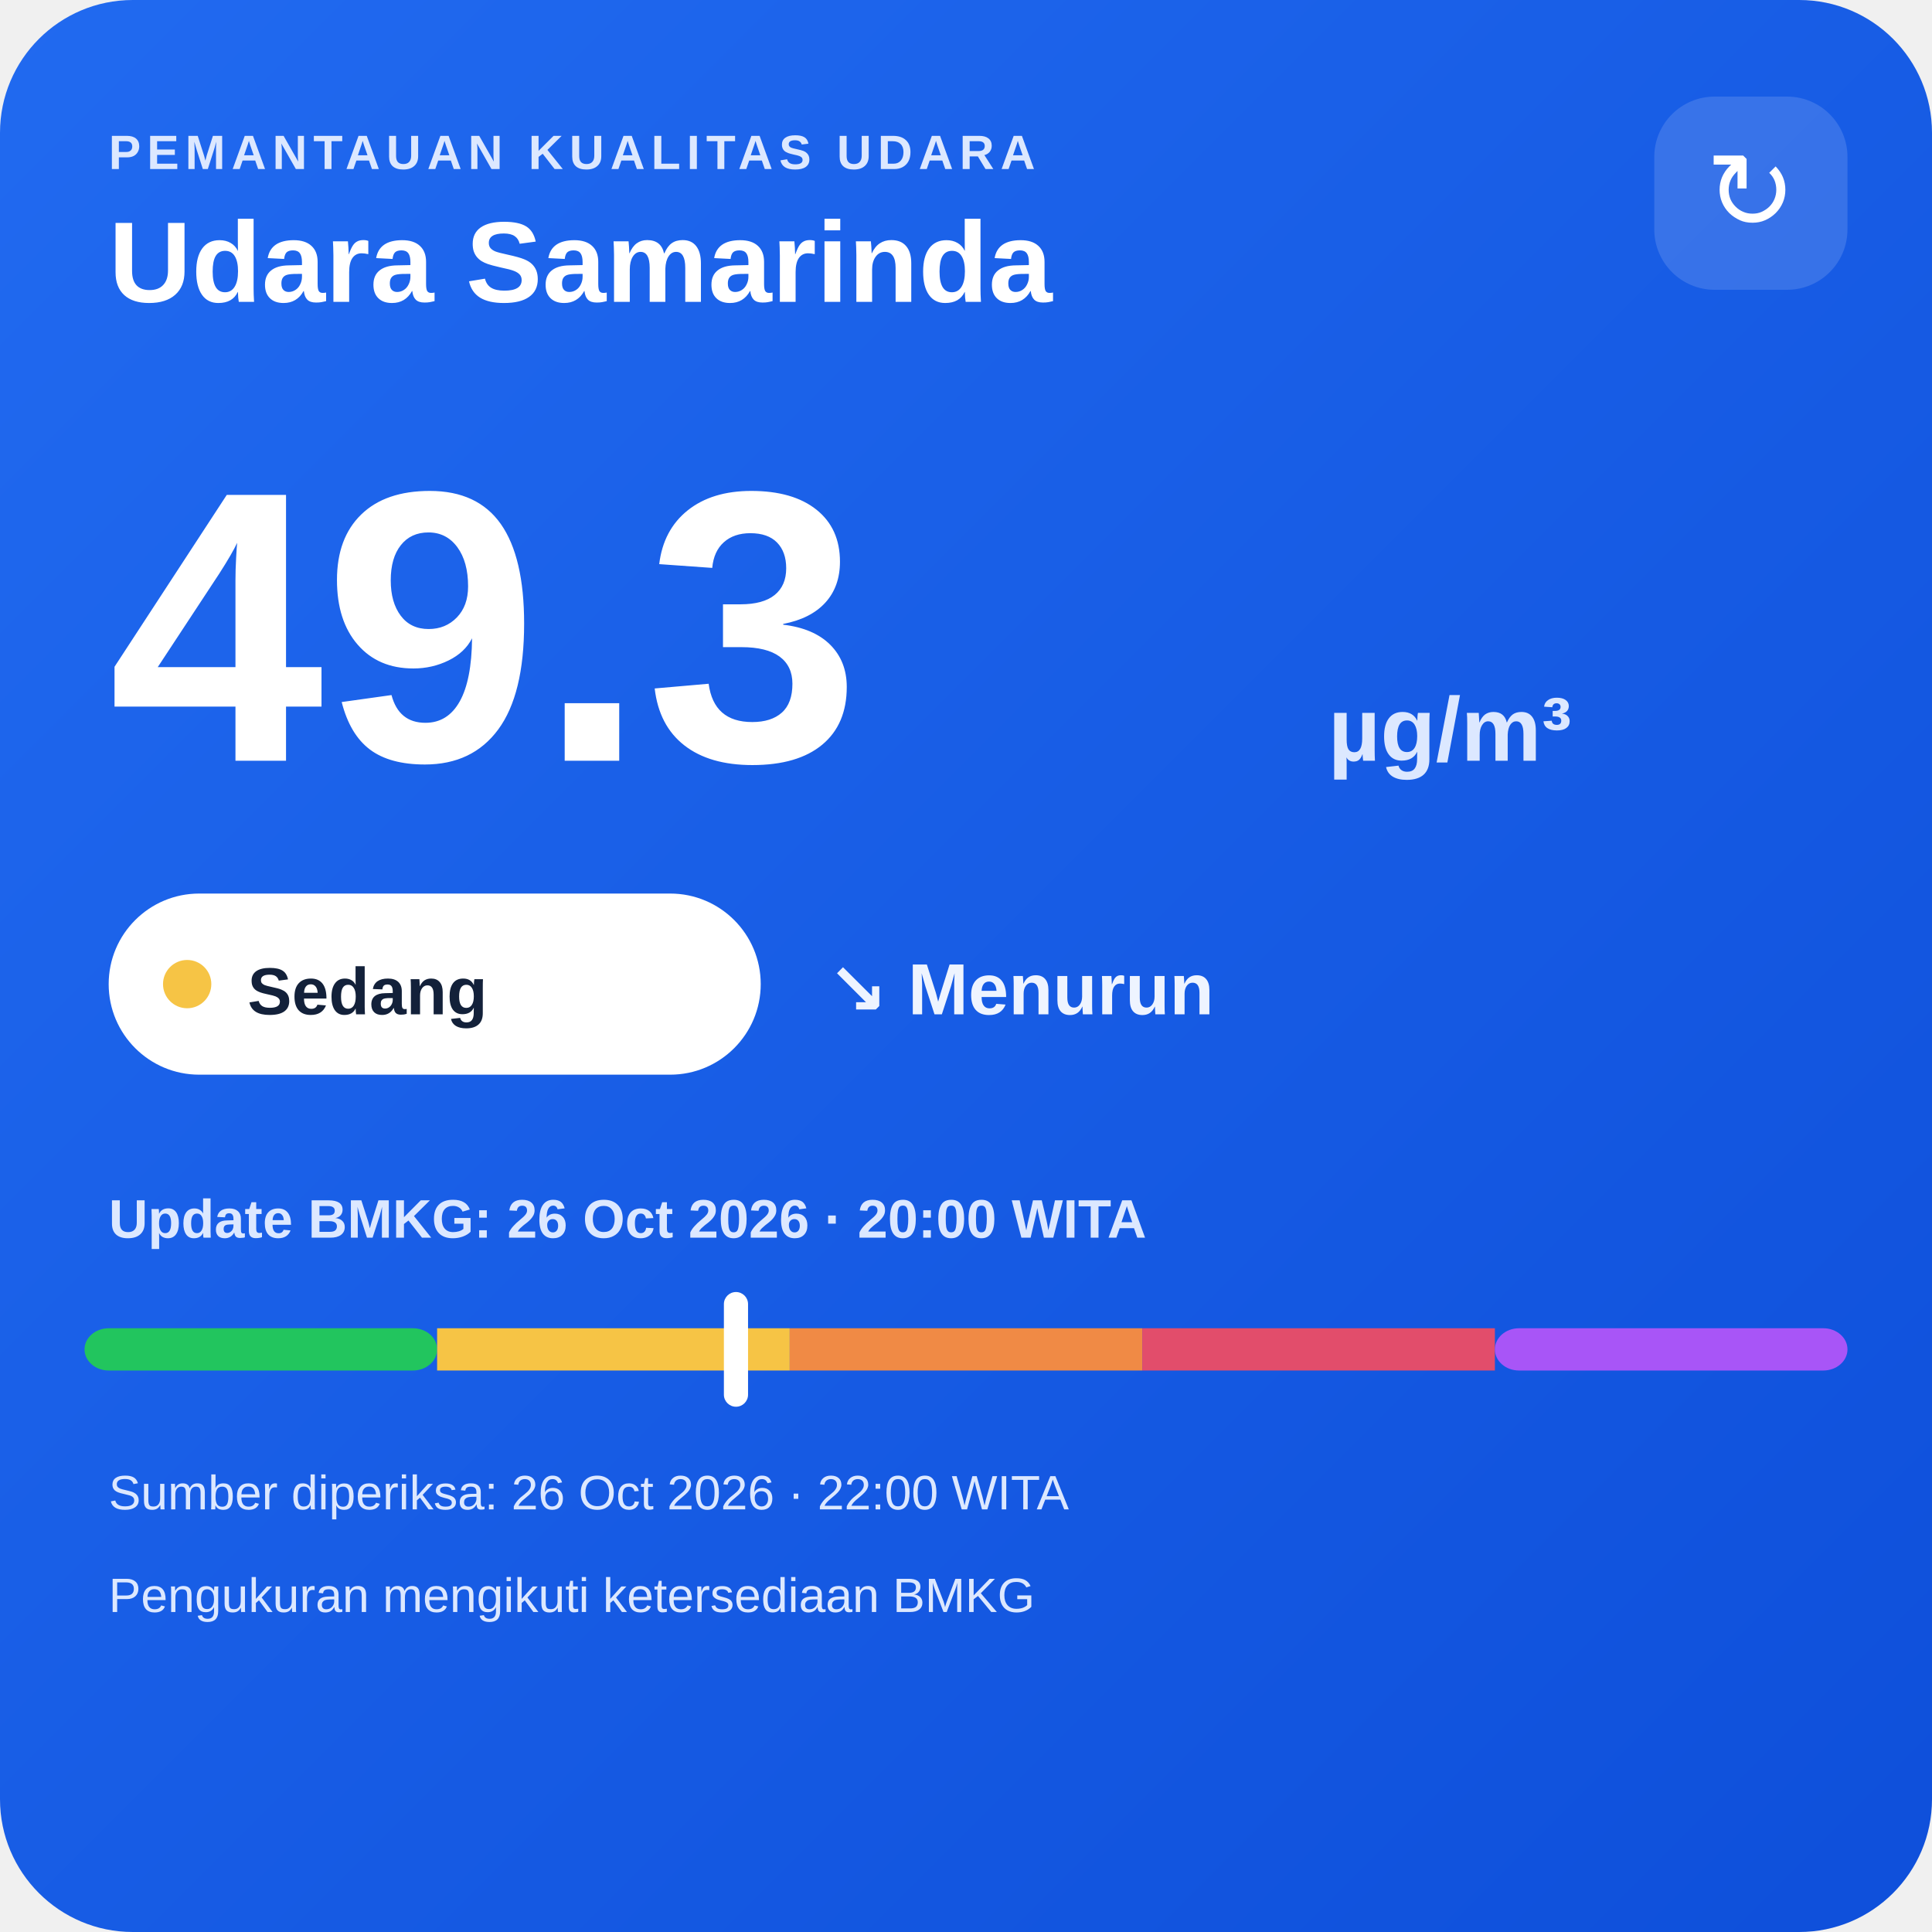
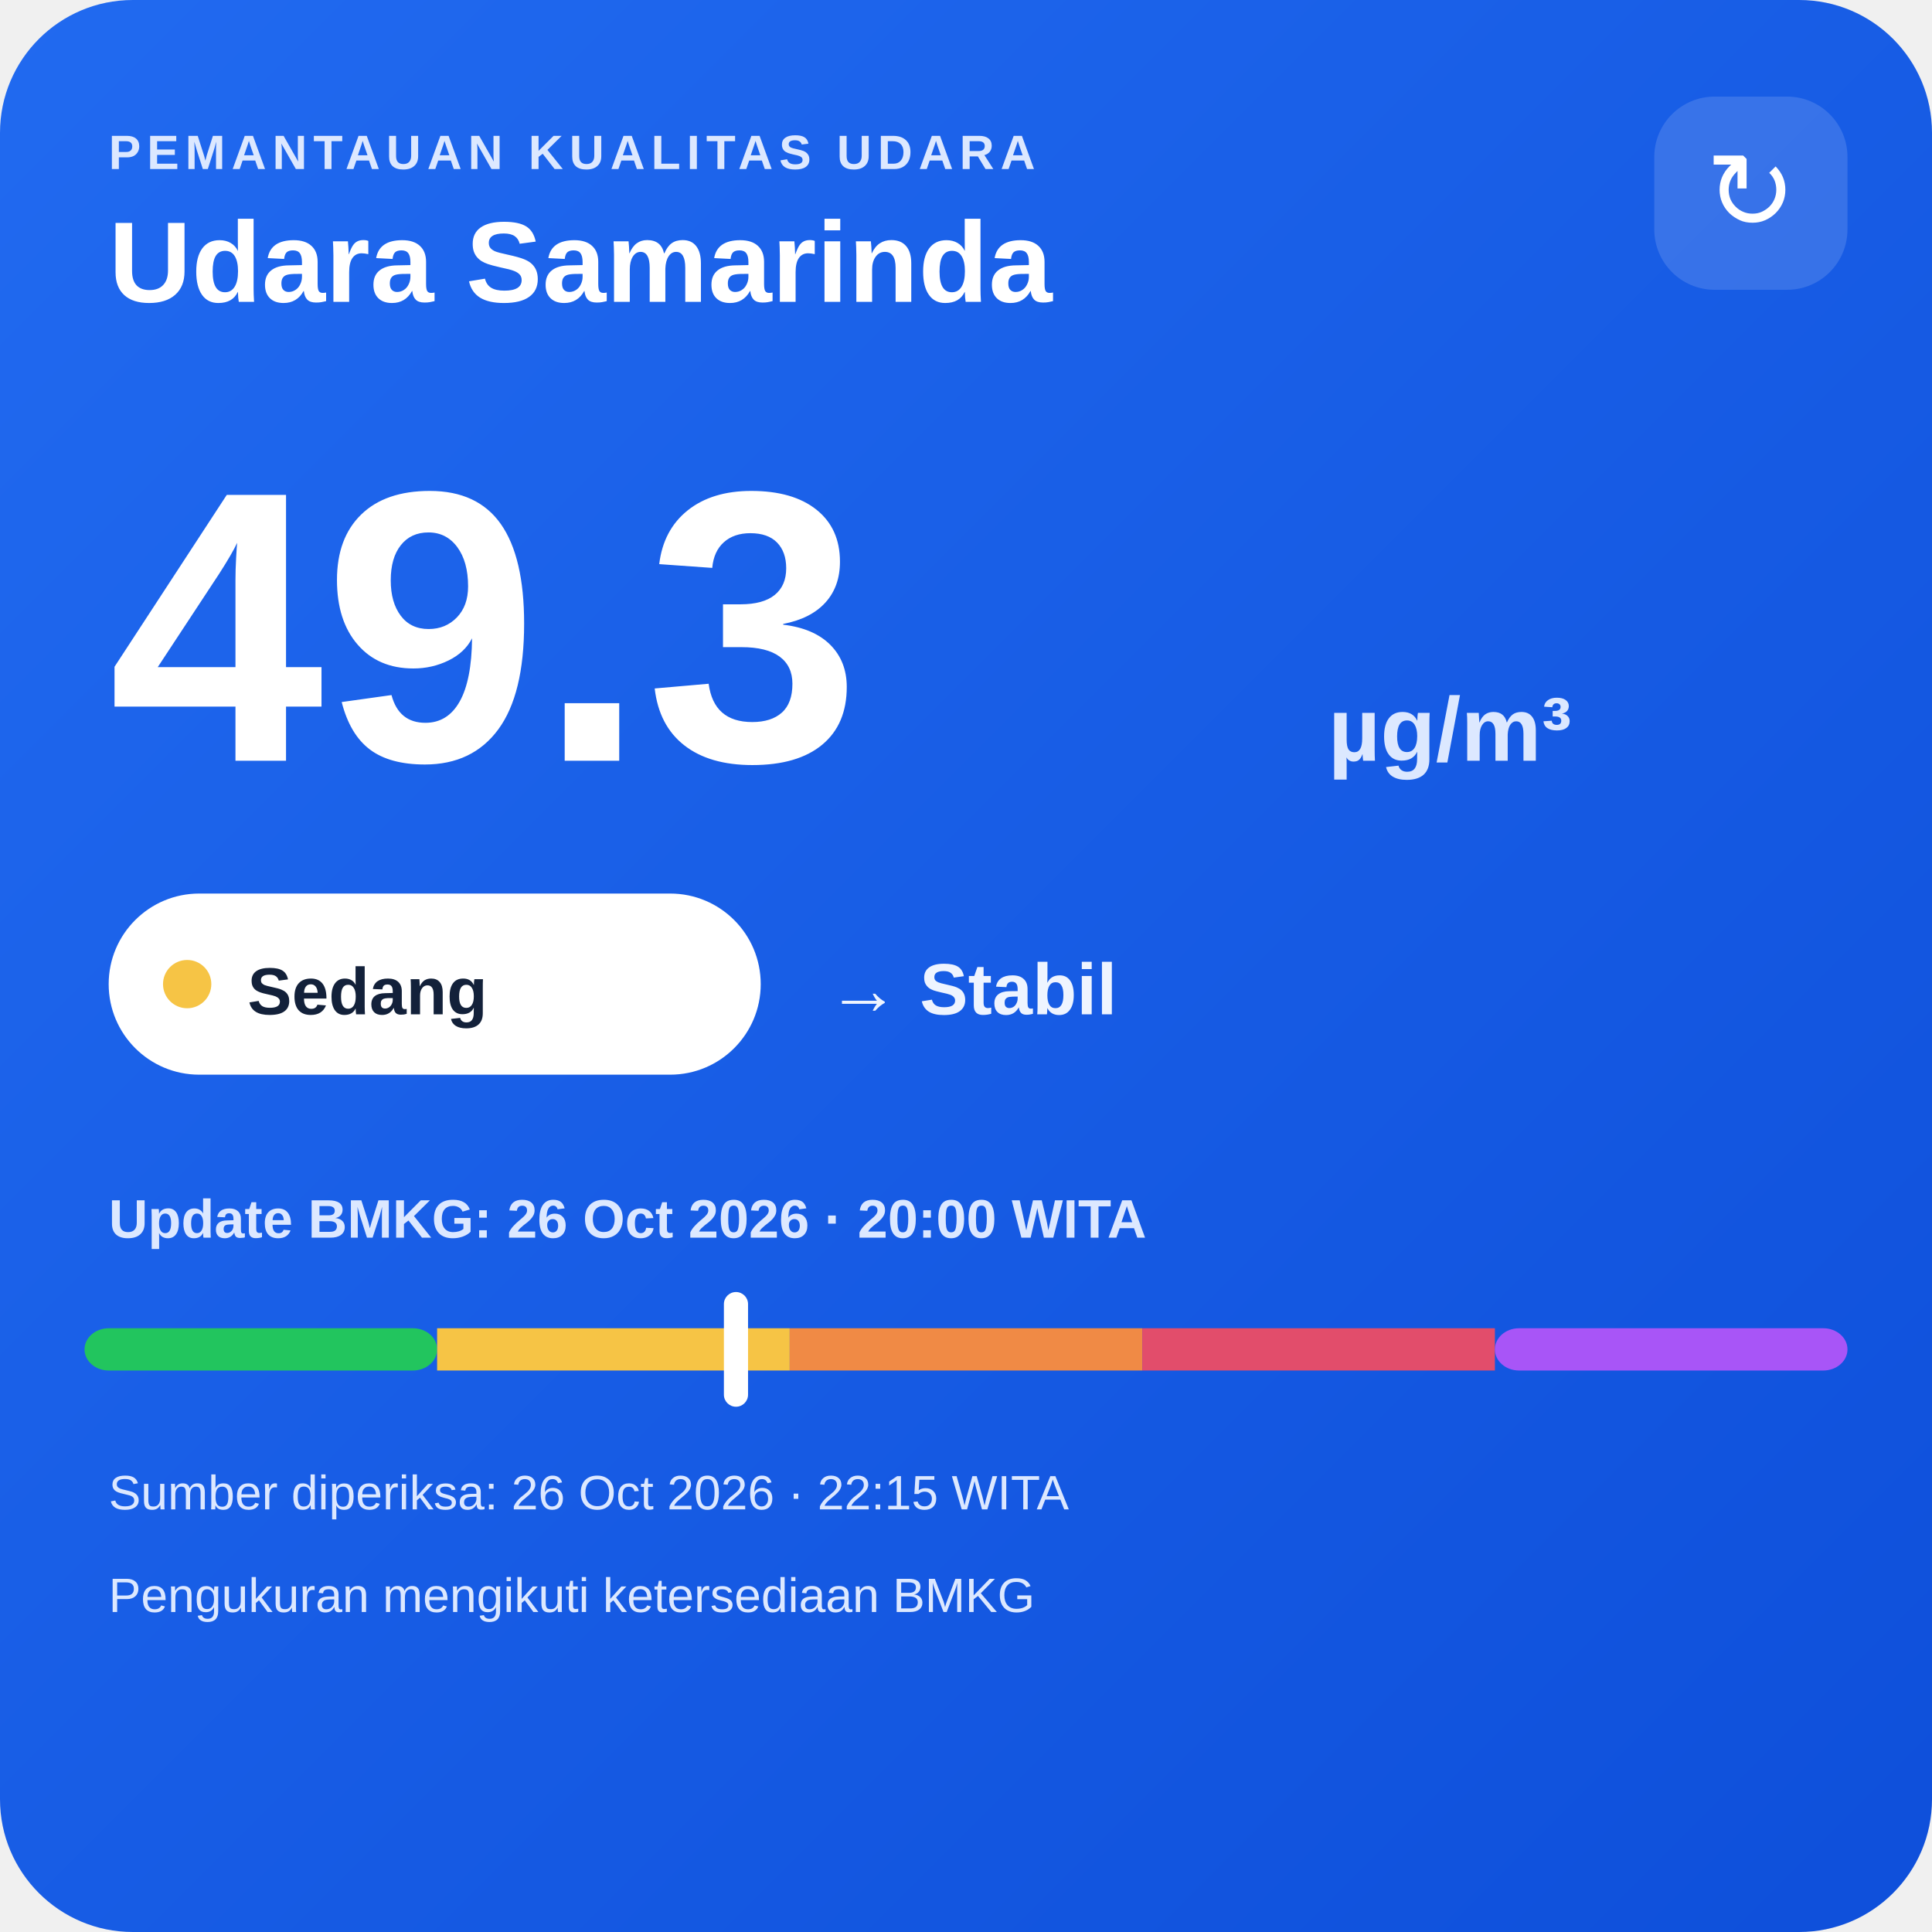
<svg xmlns="http://www.w3.org/2000/svg" width="320" height="320" viewBox="0 0 320 320">
  <defs>
    <linearGradient id="bg" x1="0" y1="0" x2="1" y2="1">
      <stop offset="0" stop-color="#216af0" />
      <stop offset="1" stop-color="#0e4fda" />
    </linearGradient>
  </defs>
  <rect width="320" height="320" rx="22" fill="url(#bg)" />
  <text x="18" y="28" fill="#dce8ff" font-family="Arial,sans-serif" font-size="8" font-weight="700" letter-spacing="1">PEMANTAUAN KUALITAS UDARA</text>
  <text x="18" y="50" fill="#ffffff" font-family="Arial,sans-serif" font-size="19" font-weight="700">Udara Samarinda</text>
  <rect x="274" y="16" width="32" height="32" rx="10" fill="#ffffff" fill-opacity=".14" />
  <text x="290" y="38" text-anchor="middle" fill="#ffffff" font-family="Arial,sans-serif" font-size="18">↻</text>
  <text x="18" y="126" fill="#ffffff" font-family="Arial,sans-serif" font-size="64" font-weight="800">49.3</text>
  <text x="220" y="126" fill="#dce8ff" font-family="Arial,sans-serif" font-size="15" font-weight="700">µg/m³</text>
  <rect x="18" y="148" width="108" height="30" rx="15" fill="#ffffff" />
  <circle cx="31" cy="163" r="4" fill="#f6c445" />
  <text x="41" y="168" fill="#13213a" font-family="Arial,sans-serif" font-size="11" font-weight="700">Sedang</text>
-   <text x="137" y="168" fill="#eef4ff" font-family="Arial,sans-serif" font-size="12" font-weight="700">↘ Menurun</text>
+   <text x="137" y="168" fill="#eef4ff" font-family="Arial,sans-serif" font-size="12" font-weight="700">→ Stabil</text>
  <text x="18" y="205" fill="#dce8ff" font-family="Arial,sans-serif" font-size="9" font-weight="700">Update BMKG: 26 Oct 2026 · 20:00 WITA</text>
  <rect x="14" y="220" width="58.4" height="7" rx="4" fill="#22c55e" />
  <rect x="72.4" y="220" width="58.4" height="7" fill="#f6c445" />
  <rect x="130.8" y="220" width="58.4" height="7" fill="#f08a45" />
  <rect x="189.2" y="220" width="58.4" height="7" fill="#e24d6b" />
  <rect x="247.6" y="220" width="58.4" height="7" rx="4" fill="#a855f7" />
  <rect x="119.9" y="214" width="4" height="19" rx="2" fill="#ffffff" />
-   <text x="18" y="250" fill="#dce8ff" font-family="Arial,sans-serif" font-size="8">Sumber diperiksa: 26 Oct 2026 · 22:00 WITA</text>
+   <text x="18" y="250" fill="#dce8ff" font-family="Arial,sans-serif" font-size="8">Sumber diperiksa: 26 Oct 2026 · 22:15 WITA</text>
  <text x="18" y="267" fill="#dce8ff" font-family="Arial,sans-serif" font-size="8">Pengukuran mengikuti ketersediaan BMKG</text>
</svg>
